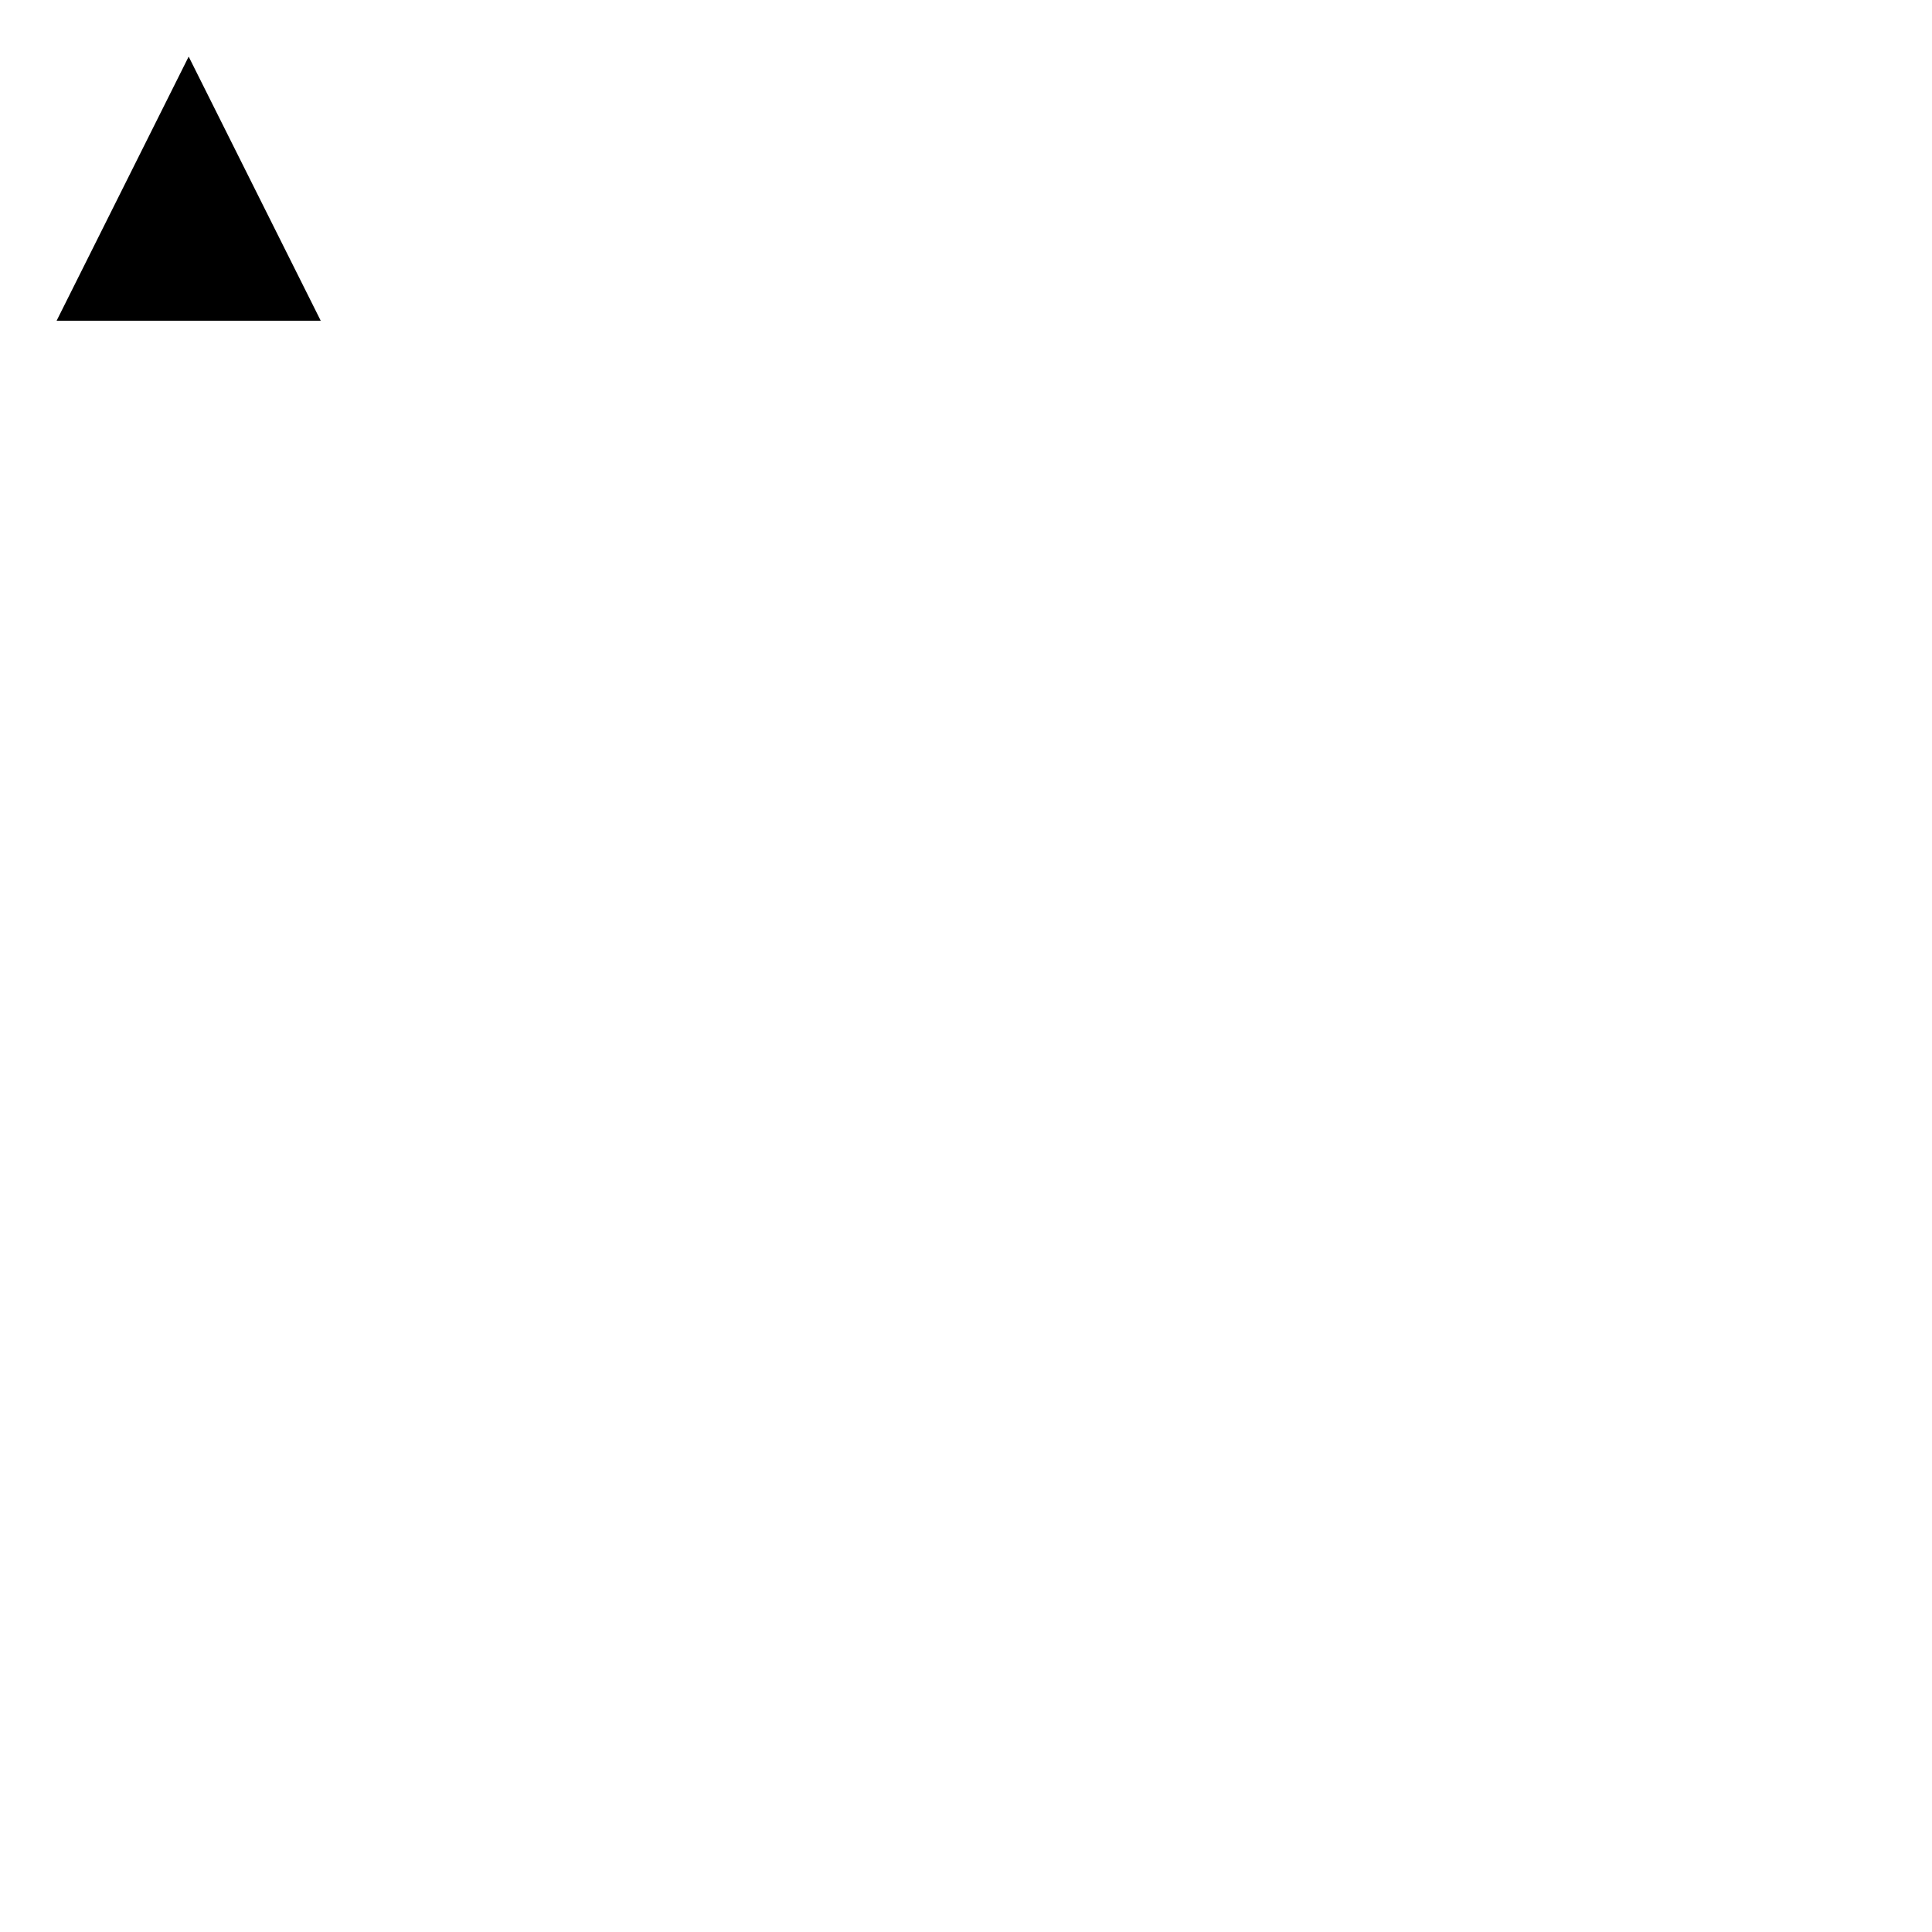
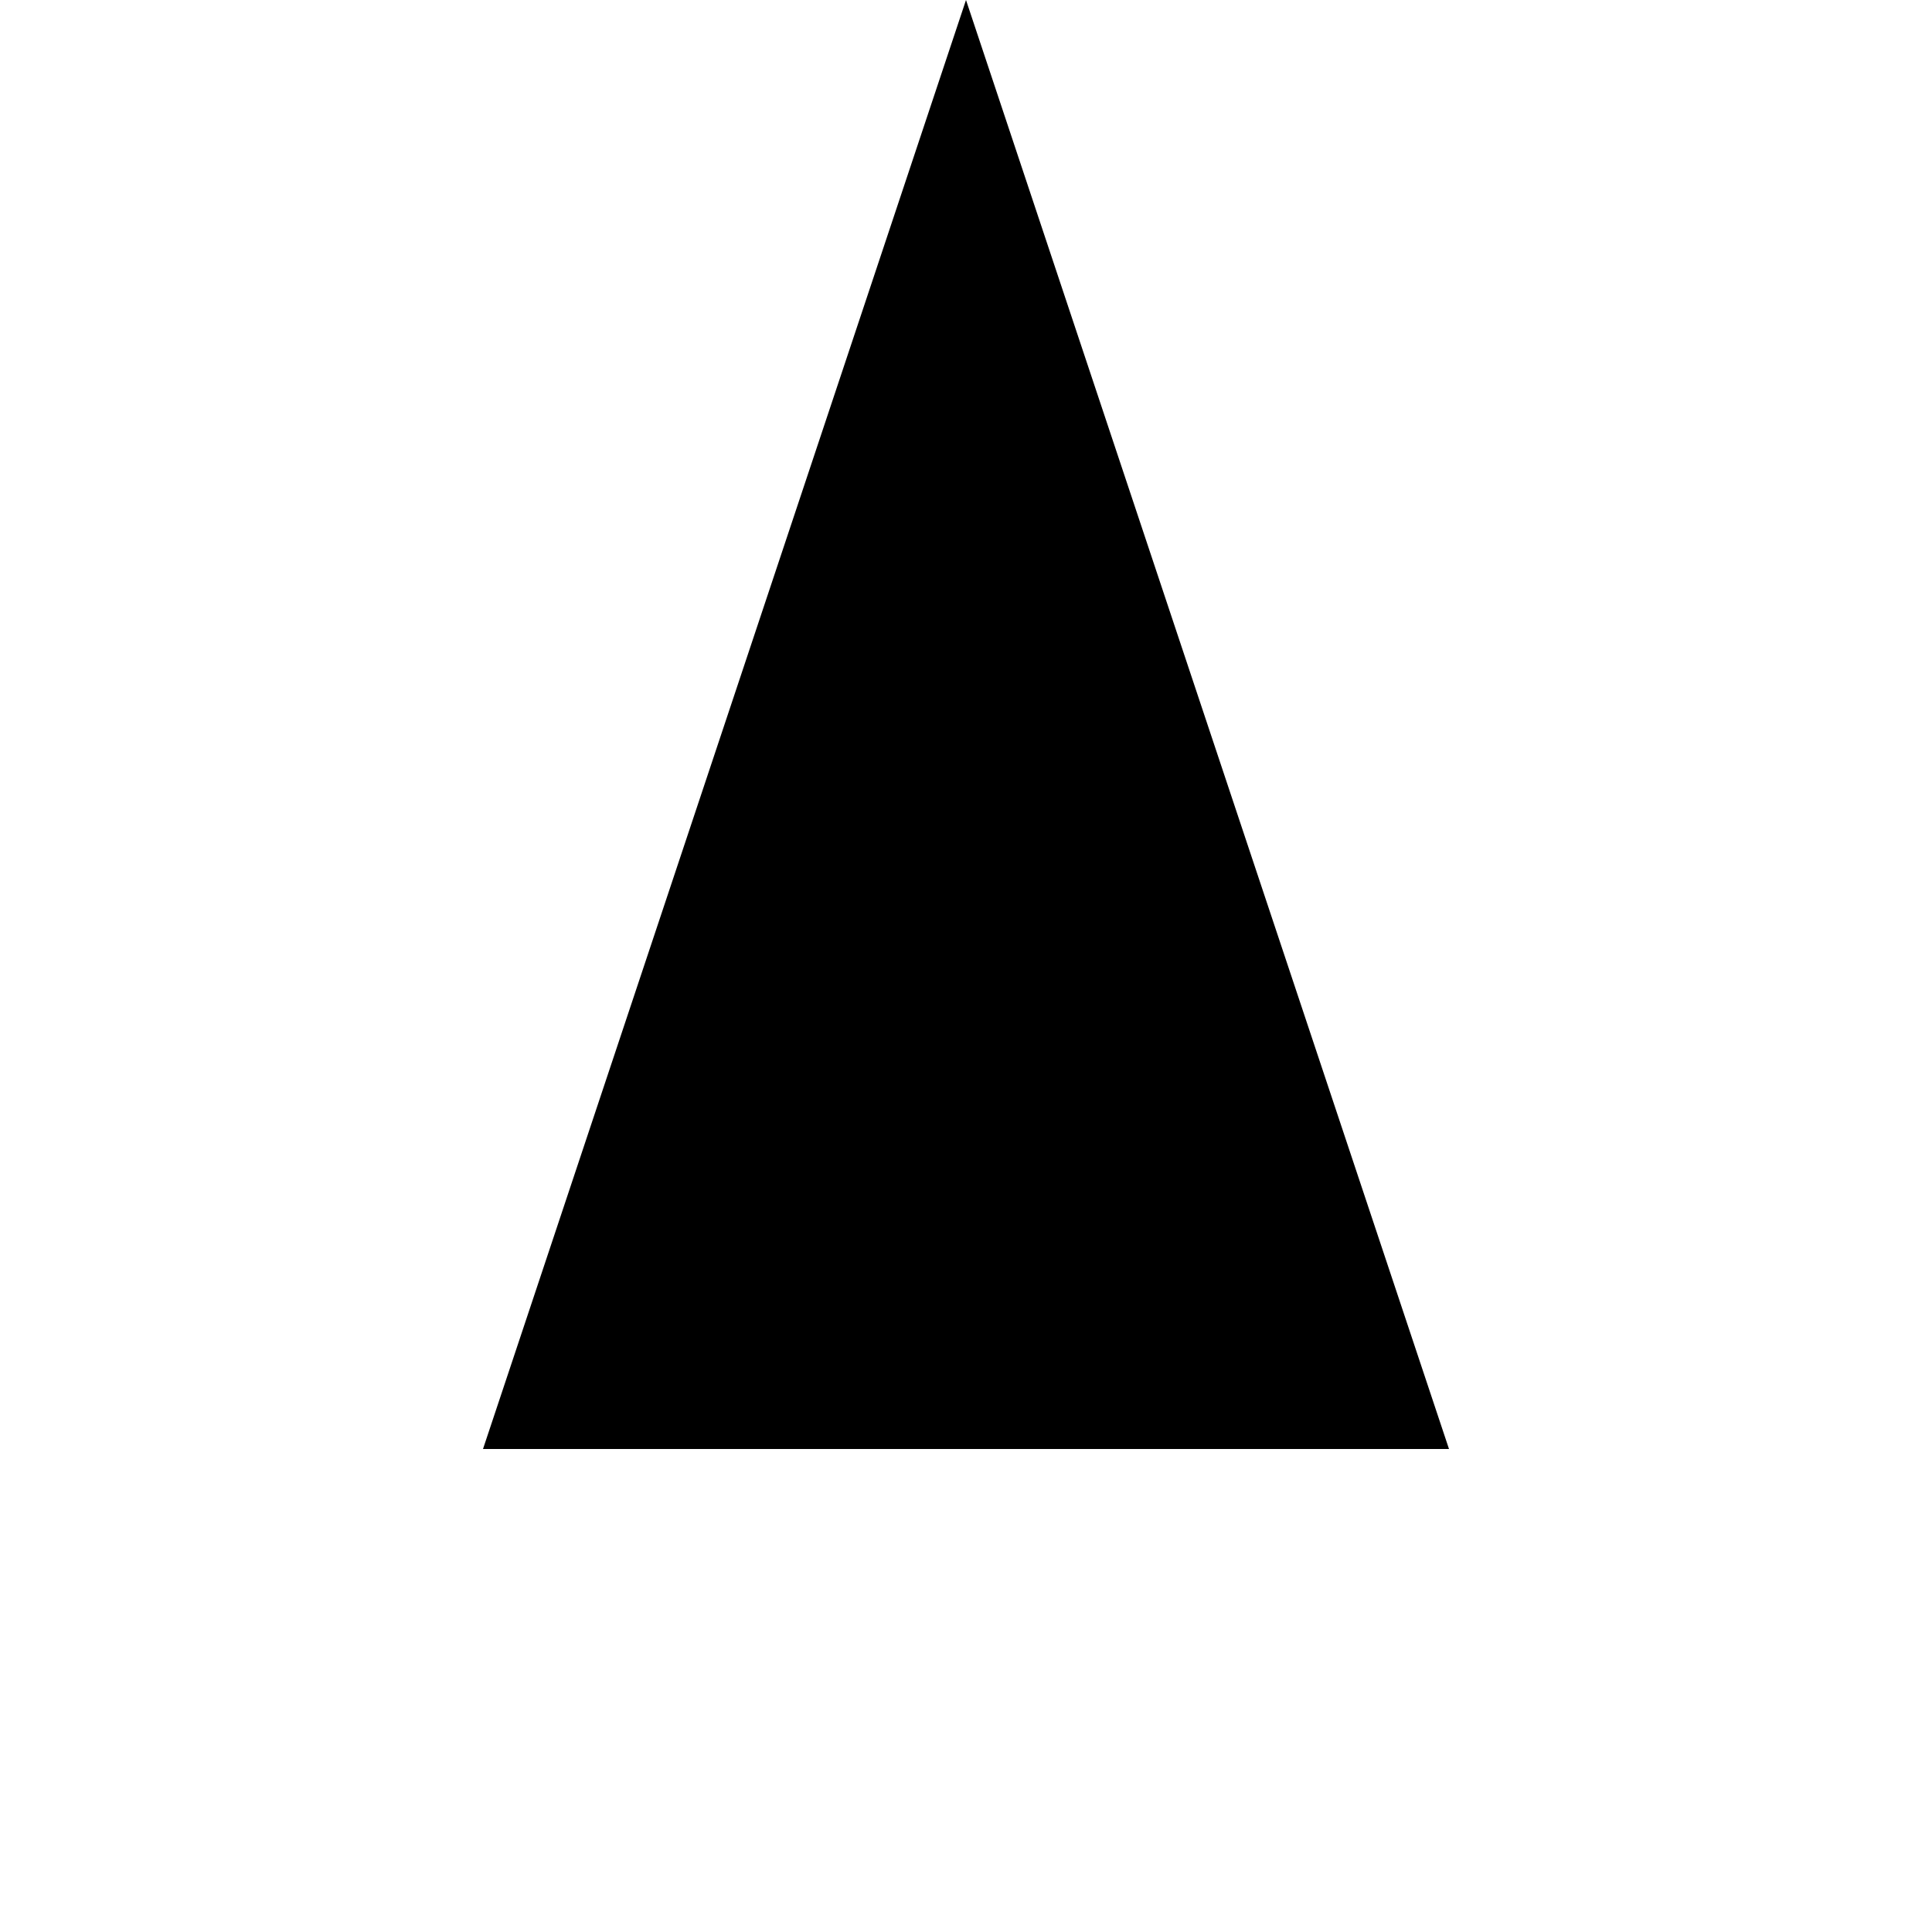
<svg xmlns="http://www.w3.org/2000/svg" width="512" height="512">
  <rect width="100%" height="100%" fill="white" />
-   <polygon points="50,15 15,85 85,85" fill="black" />
+   <polygon points="128,384 256,0 384,384" fill="black" />
</svg>
